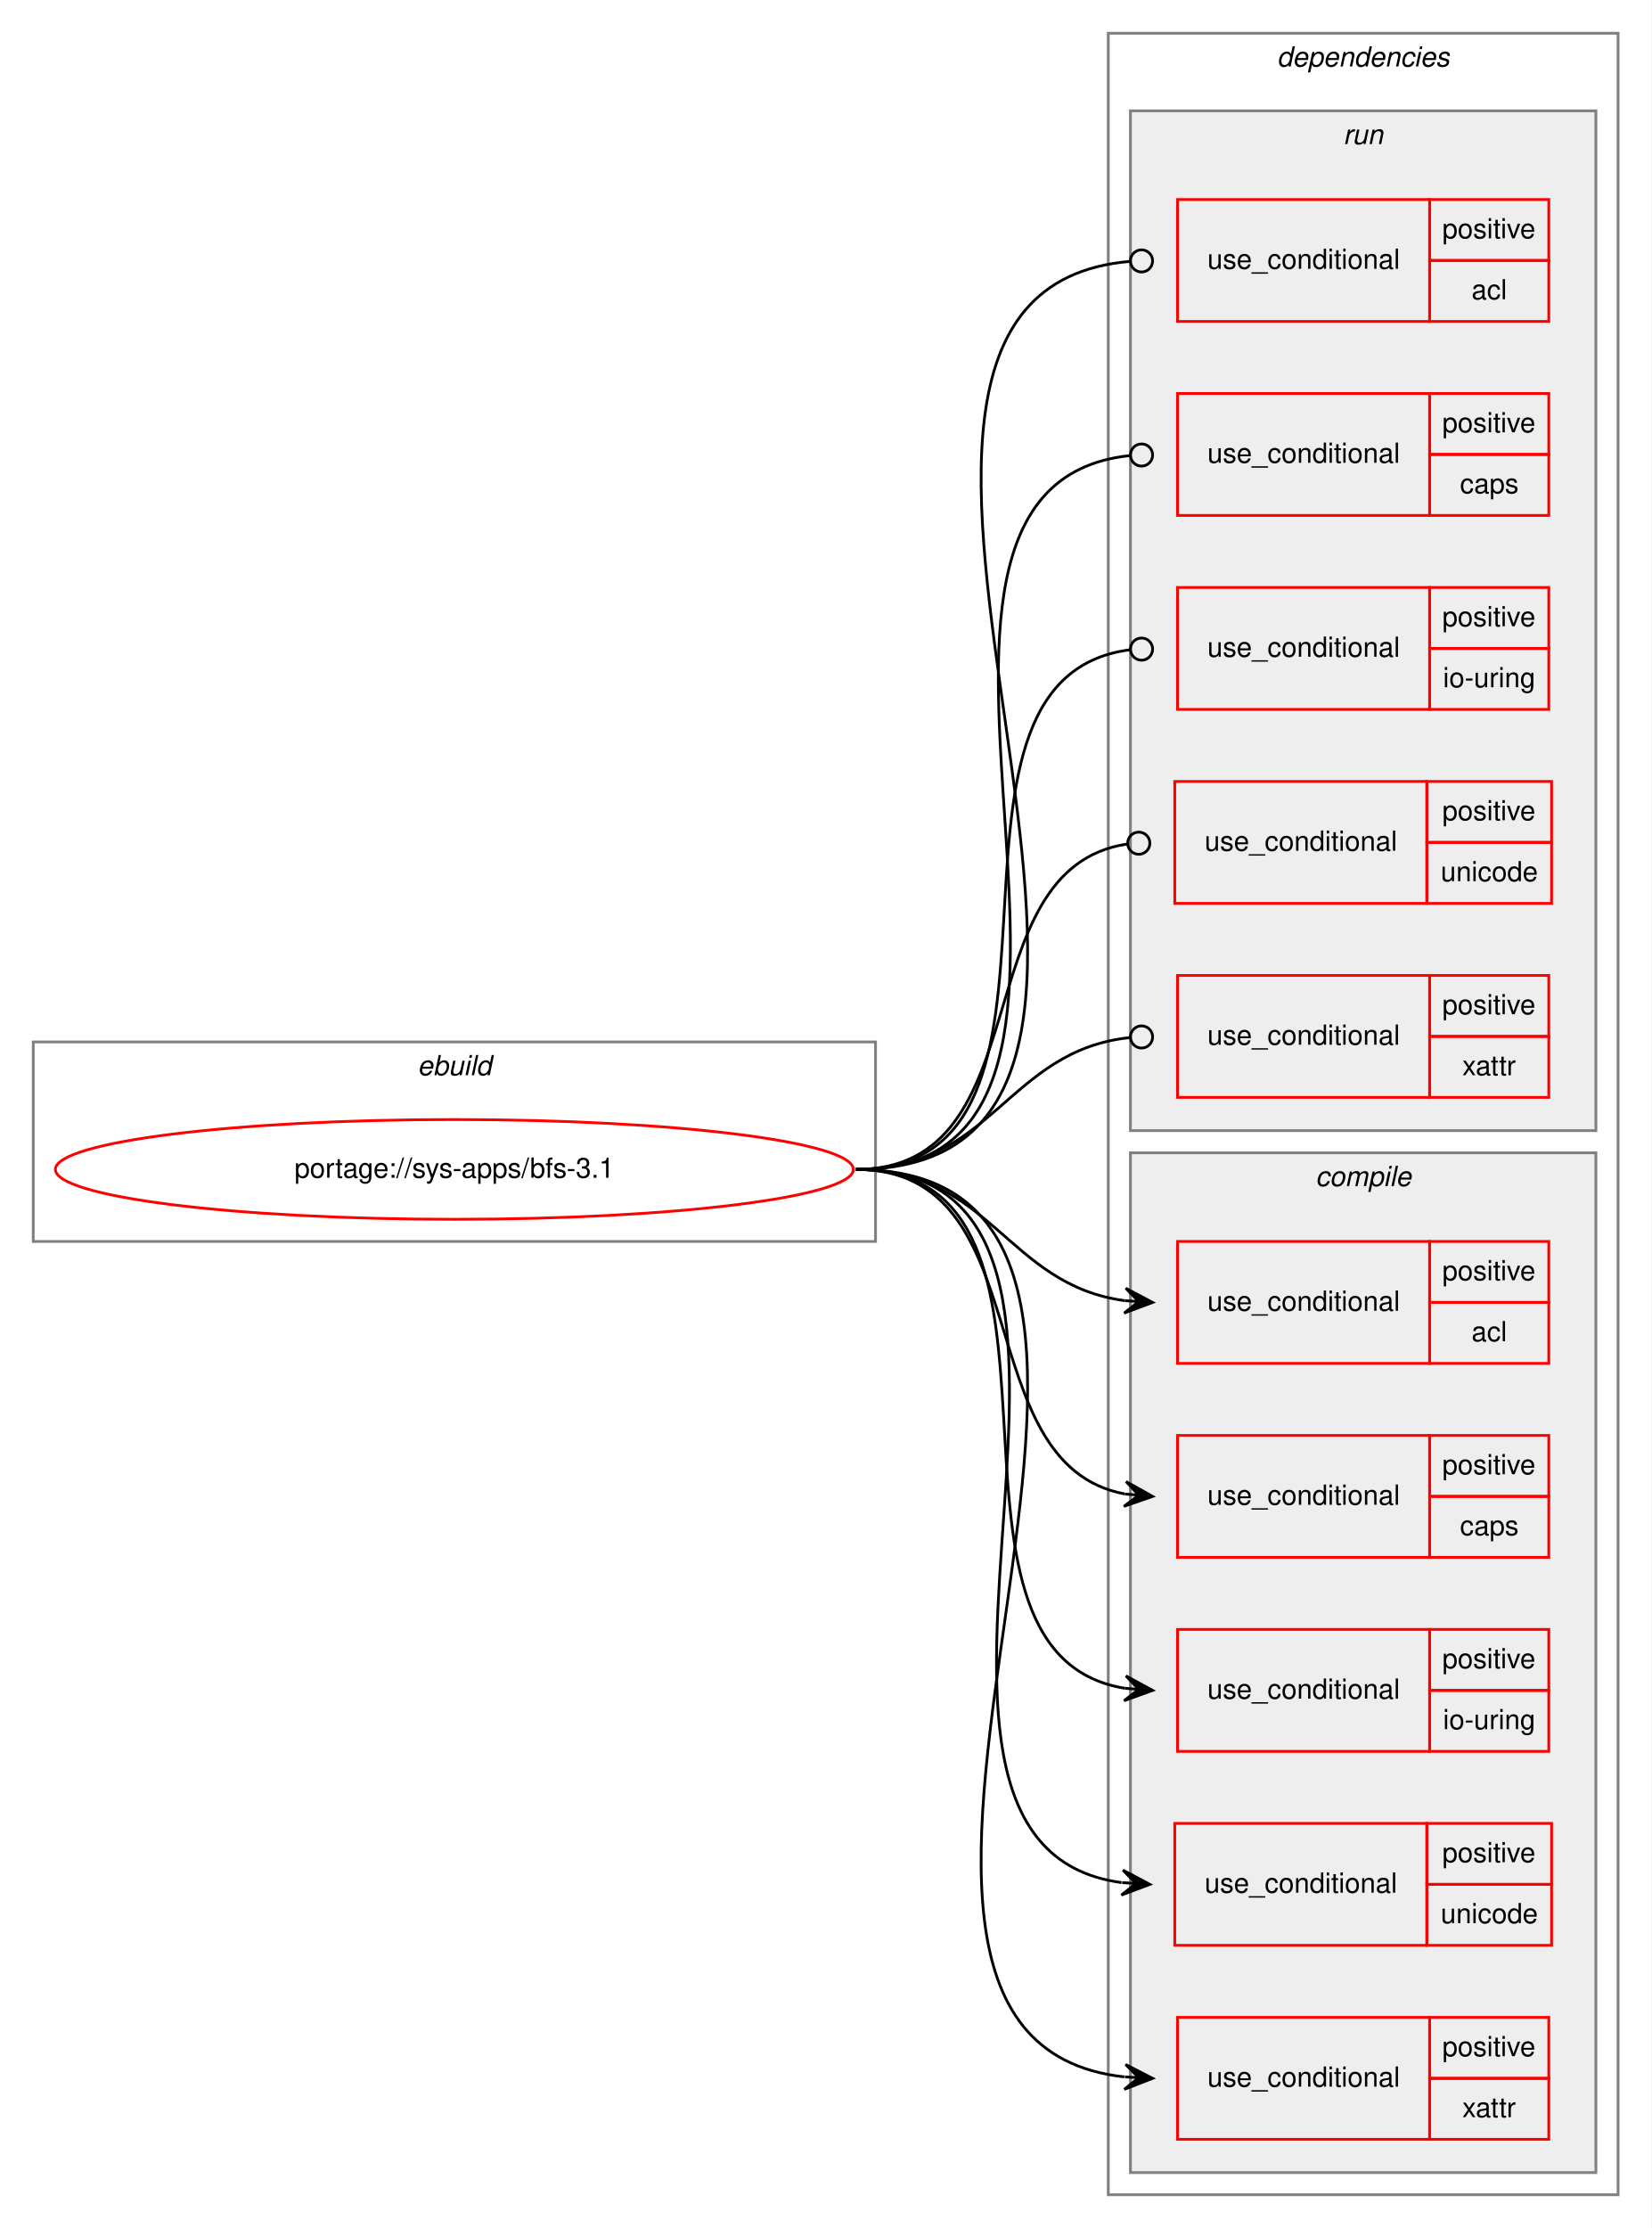
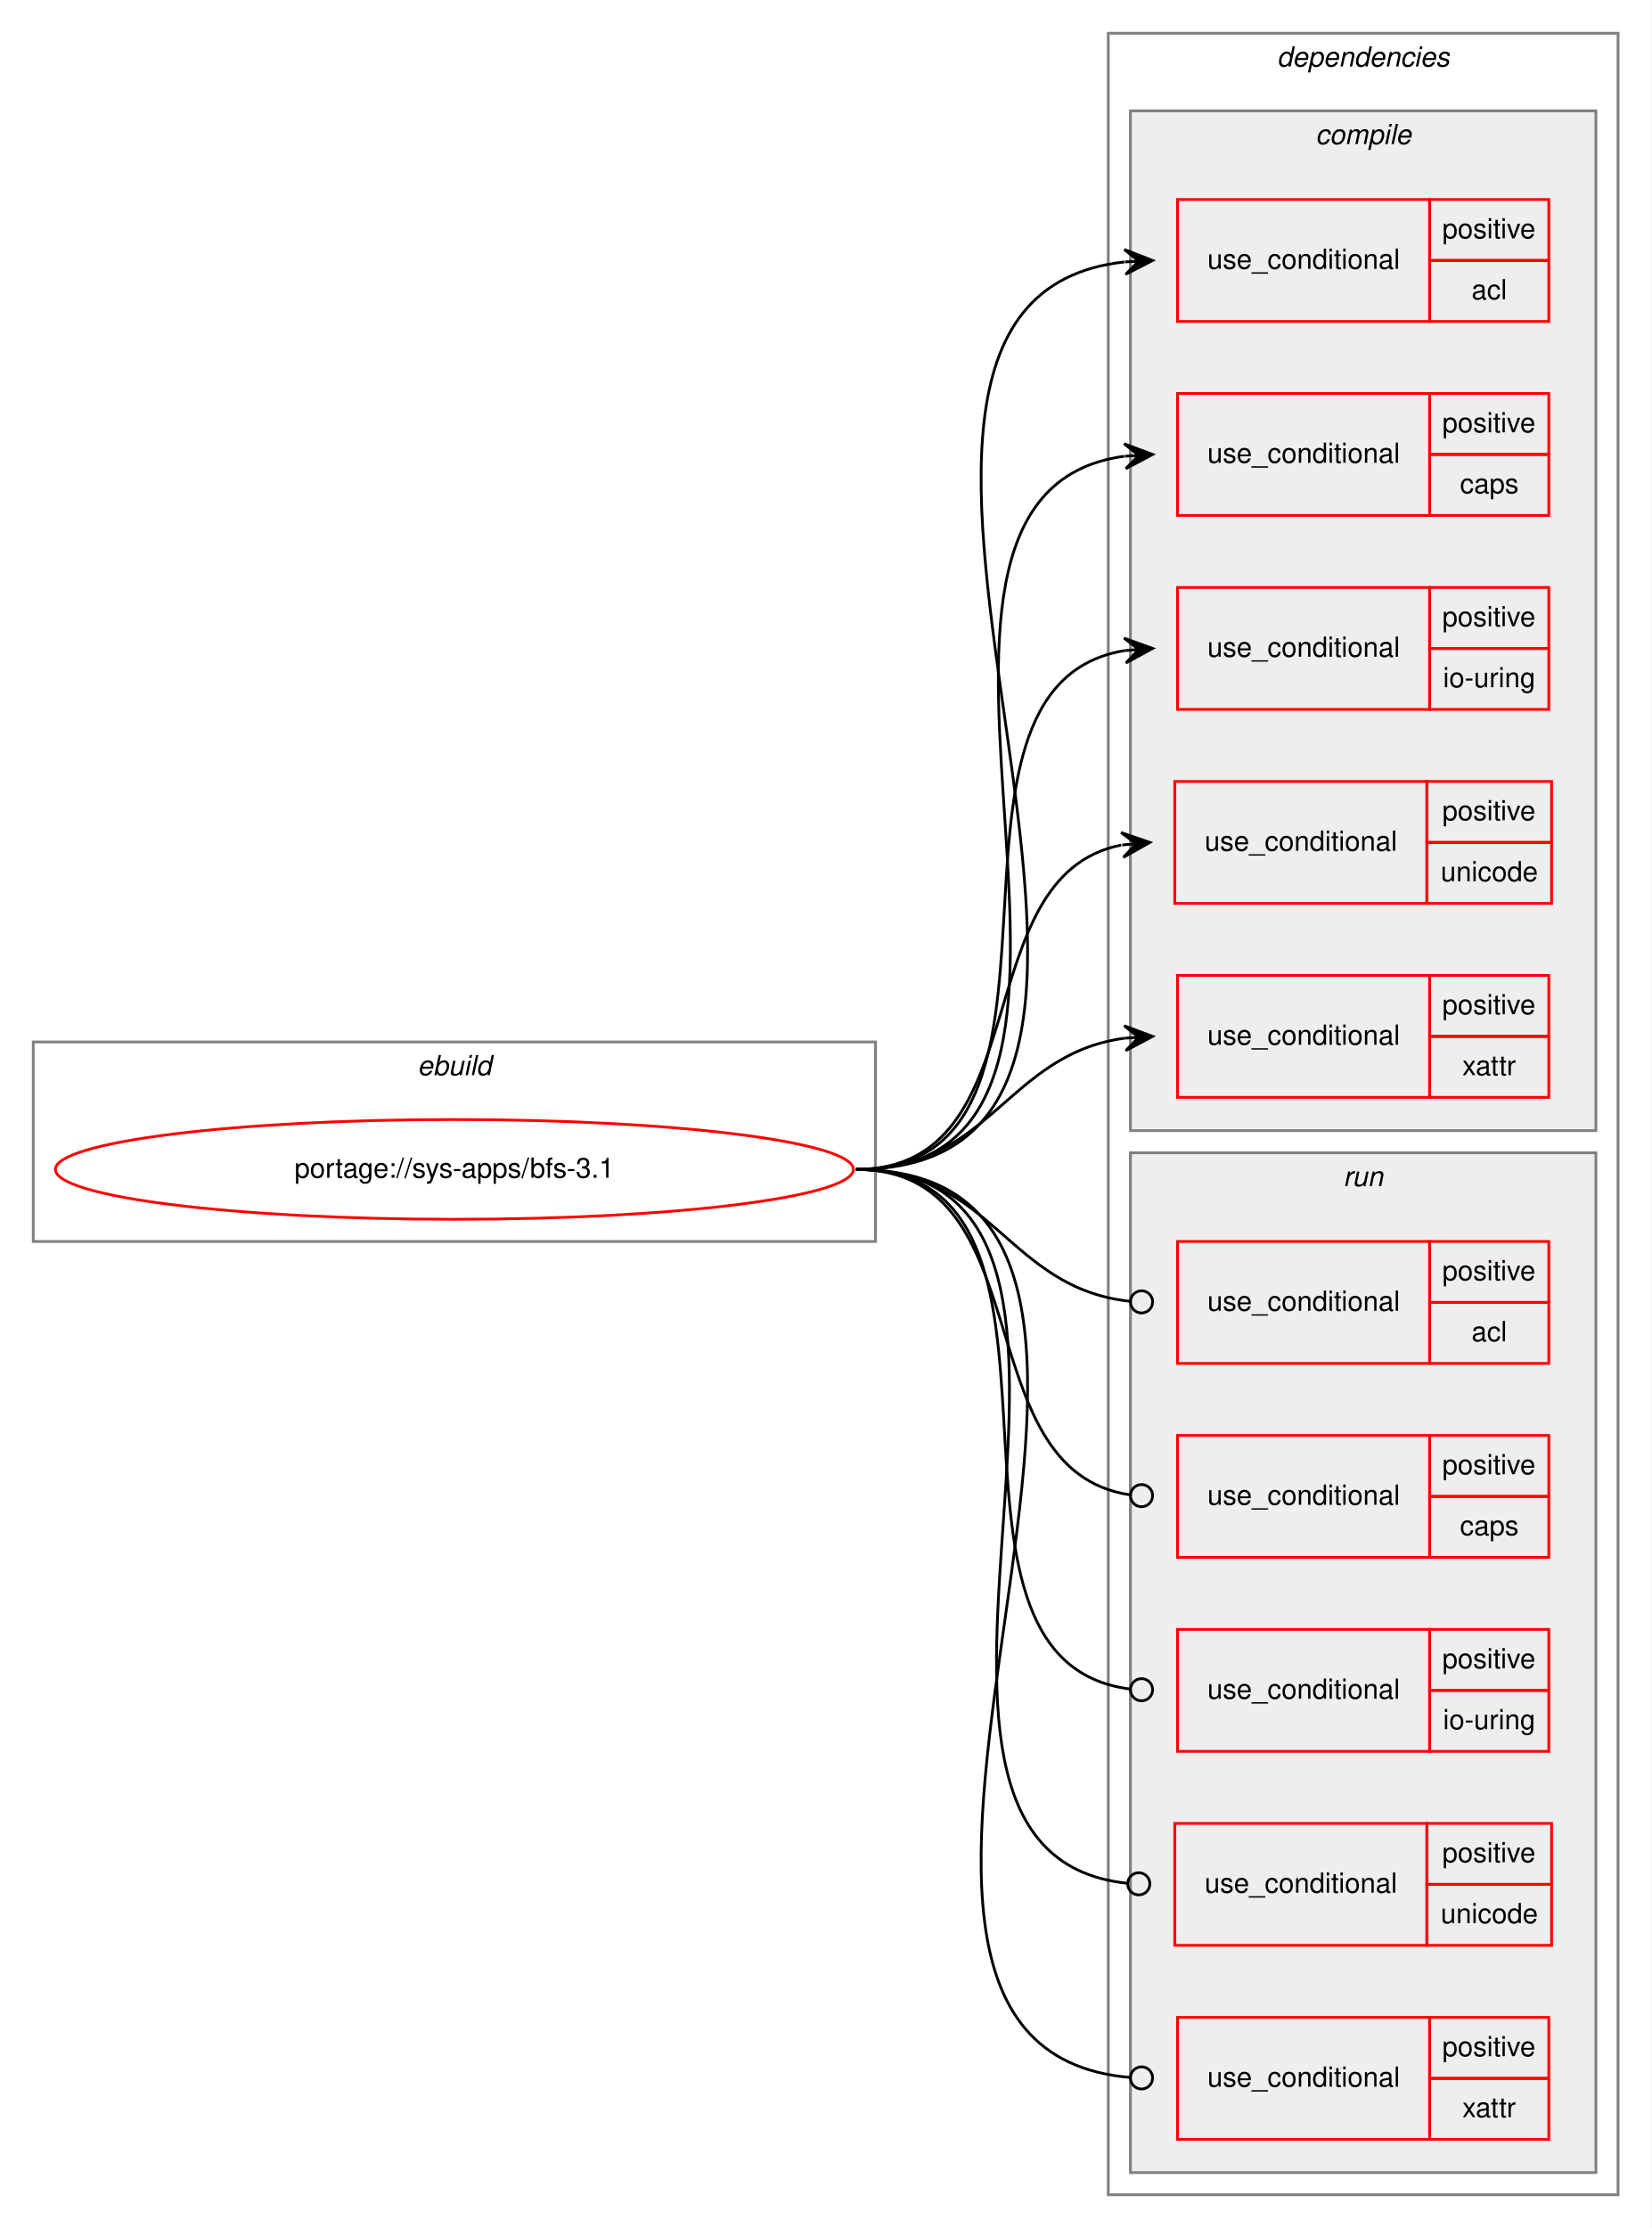
<svg xmlns="http://www.w3.org/2000/svg" xmlns:xlink="http://www.w3.org/1999/xlink" width="596pt" height="804pt" viewBox="0.00 0.00 596.00 804.00">
  <g id="graph0" class="graph" transform="scale(1 1) rotate(0) translate(4 800)">
    <polygon fill="white" stroke="transparent" points="-4,4 -4,-800 592,-800 592,4 -4,4" />
    <g id="clust1" class="cluster">
      <polygon fill="none" stroke="gray" points="8,-352 8,-424 312,-424 312,-352 8,-352" />
      <text text-anchor="start" x="146.66" y="-412" font-family="Helvetica,sans-Serif" font-style="italic" font-size="10.00">ebuild</text>
    </g>
    <g id="clust2" class="cluster">
      <polygon fill="none" stroke="gray" points="396,-8 396,-788 580,-788 580,-8 396,-8" />
      <text text-anchor="start" x="456.88" y="-776" font-family="Helvetica,sans-Serif" font-style="italic" font-size="10.00">dependencies</text>
    </g>
+     <g id="clust3" class="cluster">
+       <polygon fill="#eeeeee" stroke="gray" points="404,-392 404,-760 572,-760 572,-392 404,-392" />
+       <text text-anchor="start" x="470.78" y="-748" font-family="Helvetica,sans-Serif" font-style="italic" font-size="10.00">compile</text>
+     </g>
    <g id="clust10" class="cluster">
-       <polygon fill="#eeeeee" stroke="gray" points="404,-392 404,-760 572,-760 572,-392 404,-392" />
-       <text text-anchor="start" x="480.78" y="-748" font-family="Helvetica,sans-Serif" font-style="italic" font-size="10.00">run</text>
-     </g>
-     <g id="clust3" class="cluster">
      <polygon fill="#eeeeee" stroke="gray" points="404,-16 404,-384 572,-384 572,-16 404,-16" />
-       <text text-anchor="start" x="470.78" y="-372" font-family="Helvetica,sans-Serif" font-style="italic" font-size="10.00">compile</text>
+       <text text-anchor="start" x="480.78" y="-372" font-family="Helvetica,sans-Serif" font-style="italic" font-size="10.00">run</text>
    </g>
    <g id="node1" class="node">
      <g id="a_node1">
        <a xlink:href="../sys-apps/bfs-3.1.svg" xlink:title="portage://sys-apps/bfs-3.1">
          <ellipse fill="none" stroke="red" cx="160" cy="-378" rx="144" ry="18" />
          <text text-anchor="middle" x="160" y="-375" font-family="Helvetica,sans-Serif" font-size="10.00">portage://sys-apps/bfs-3.1</text>
        </a>
      </g>
    </g>
    <g id="node2" class="node">
+       <polygon fill="none" stroke="red" points="421,-684 421,-728 512,-728 512,-684 421,-684" />
+       <text text-anchor="start" x="431.77" y="-703" font-family="Helvetica,sans-Serif" font-size="10.00">use_conditional</text>
+       <polygon fill="none" stroke="red" points="512,-706 512,-728 555,-728 555,-706 512,-706" />
+       <text text-anchor="start" x="516.55" y="-714" font-family="Helvetica,sans-Serif" font-size="10.00">positive</text>
+       <polygon fill="none" stroke="red" points="512,-684 512,-706 555,-706 555,-684 512,-684" />
+       <text text-anchor="start" x="527.11" y="-692" font-family="Helvetica,sans-Serif" font-size="10.00">acl</text>
+     </g>
+     <g id="edge1" class="edge">
+       <path fill="none" stroke="black" d="M305,-378C454.74,-378 267.83,-690.81 401.79,-705.47" />
+       <polygon fill="black" stroke="black" points="412,-706 401.78,-709.97 407.01,-705.74 402.01,-705.48 402.01,-705.48 402.01,-705.48 407.01,-705.74 402.25,-700.99 412,-706 412,-706" />
+     </g>
+     <g id="node3" class="node">
+       <polygon fill="none" stroke="red" points="421,-614 421,-658 512,-658 512,-614 421,-614" />
+       <text text-anchor="start" x="431.77" y="-633" font-family="Helvetica,sans-Serif" font-size="10.00">use_conditional</text>
+       <polygon fill="none" stroke="red" points="512,-636 512,-658 555,-658 555,-636 512,-636" />
+       <text text-anchor="start" x="516.55" y="-644" font-family="Helvetica,sans-Serif" font-size="10.00">positive</text>
+       <polygon fill="none" stroke="red" points="512,-614 512,-636 555,-636 555,-614 512,-614" />
+       <text text-anchor="start" x="522.94" y="-622" font-family="Helvetica,sans-Serif" font-size="10.00">caps</text>
+     </g>
+     <g id="edge2" class="edge">
+       <path fill="none" stroke="black" d="M305,-378C425.5,-378 295.91,-621.1 401.76,-635.35" />
+       <polygon fill="black" stroke="black" points="412,-636 401.73,-639.86 407.01,-635.68 402.02,-635.37 402.02,-635.37 402.02,-635.37 407.01,-635.68 402.31,-630.87 412,-636 412,-636" />
+     </g>
+     <g id="node4" class="node">
+       <polygon fill="none" stroke="red" points="421,-544 421,-588 512,-588 512,-544 421,-544" />
+       <text text-anchor="start" x="431.77" y="-563" font-family="Helvetica,sans-Serif" font-size="10.00">use_conditional</text>
+       <polygon fill="none" stroke="red" points="512,-566 512,-588 555,-588 555,-566 512,-566" />
+       <text text-anchor="start" x="516.55" y="-574" font-family="Helvetica,sans-Serif" font-size="10.00">positive</text>
+       <polygon fill="none" stroke="red" points="512,-544 512,-566 555,-566 555,-544 512,-544" />
+       <text text-anchor="start" x="516.83" y="-552" font-family="Helvetica,sans-Serif" font-size="10.00">io-uring</text>
+     </g>
+     <g id="edge3" class="edge">
+       <path fill="none" stroke="black" d="M305,-378C397.57,-378 321.94,-552.31 402.03,-565.24" />
+       <polygon fill="black" stroke="black" points="412,-566 401.69,-569.73 407.01,-565.62 402.03,-565.24 402.03,-565.24 402.03,-565.24 407.01,-565.62 402.37,-560.76 412,-566 412,-566" />
+     </g>
+     <g id="node5" class="node">
+       <polygon fill="none" stroke="red" points="420,-474 420,-518 511,-518 511,-474 420,-474" />
+       <text text-anchor="start" x="430.77" y="-493" font-family="Helvetica,sans-Serif" font-size="10.00">use_conditional</text>
+       <polygon fill="none" stroke="red" points="511,-496 511,-518 556,-518 556,-496 511,-496" />
+       <text text-anchor="start" x="516.55" y="-504" font-family="Helvetica,sans-Serif" font-size="10.00">positive</text>
+       <polygon fill="none" stroke="red" points="511,-474 511,-496 556,-496 556,-474 511,-474" />
+       <text text-anchor="start" x="515.99" y="-482" font-family="Helvetica,sans-Serif" font-size="10.00">unicode</text>
+     </g>
+     <g id="edge4" class="edge">
+       <path fill="none" stroke="black" d="M305,-378C371.78,-378 343.9,-483.88 400.7,-495.05" />
+       <polygon fill="black" stroke="black" points="411,-496 400.63,-499.56 406.02,-495.54 401.04,-495.08 401.04,-495.08 401.04,-495.08 406.02,-495.54 401.46,-490.6 411,-496 411,-496" />
+     </g>
+     <g id="node6" class="node">
+       <polygon fill="none" stroke="red" points="421,-404 421,-448 512,-448 512,-404 421,-404" />
+       <text text-anchor="start" x="431.77" y="-423" font-family="Helvetica,sans-Serif" font-size="10.00">use_conditional</text>
+       <polygon fill="none" stroke="red" points="512,-426 512,-448 555,-448 555,-426 512,-426" />
+       <text text-anchor="start" x="516.55" y="-434" font-family="Helvetica,sans-Serif" font-size="10.00">positive</text>
+       <polygon fill="none" stroke="red" points="512,-404 512,-426 555,-426 555,-404 512,-404" />
+       <text text-anchor="start" x="523.78" y="-412" font-family="Helvetica,sans-Serif" font-size="10.00">xattr</text>
+     </g>
+     <g id="edge5" class="edge">
+       <path fill="none" stroke="black" d="M305,-378C353.56,-378 359.27,-419.66 401.97,-425.36" />
+       <polygon fill="black" stroke="black" points="412,-426 401.73,-429.85 407.01,-425.68 402.02,-425.36 402.02,-425.36 402.02,-425.36 407.01,-425.68 402.31,-420.87 412,-426 412,-426" />
+     </g>
+     <g id="node7" class="node">
      <polygon fill="none" stroke="red" points="421,-308 421,-352 512,-352 512,-308 421,-308" />
      <text text-anchor="start" x="431.77" y="-327" font-family="Helvetica,sans-Serif" font-size="10.00">use_conditional</text>
      <polygon fill="none" stroke="red" points="512,-330 512,-352 555,-352 555,-330 512,-330" />
      <text text-anchor="start" x="516.55" y="-338" font-family="Helvetica,sans-Serif" font-size="10.00">positive</text>
      <polygon fill="none" stroke="red" points="512,-308 512,-330 555,-330 555,-308 512,-308" />
      <text text-anchor="start" x="527.11" y="-316" font-family="Helvetica,sans-Serif" font-size="10.00">acl</text>
    </g>
-     <g id="edge1" class="edge">
-       <path fill="none" stroke="black" d="M305,-378C353.56,-378 359.27,-336.34 401.97,-330.64" />
-       <polygon fill="black" stroke="black" points="412,-330 402.31,-335.13 407.01,-330.32 402.02,-330.64 402.02,-330.64 402.02,-330.64 407.01,-330.32 401.73,-326.15 412,-330 412,-330" />
+     <g id="edge6" class="edge">
+       <path fill="none" stroke="black" d="M305,-378C354.27,-378 359.43,-335.11 403.88,-330.41" />
+       <ellipse fill="none" stroke="black" cx="408.01" cy="-330.2" rx="4" ry="4" />
    </g>
-     <g id="node3" class="node">
+     <g id="node8" class="node">
      <polygon fill="none" stroke="red" points="421,-238 421,-282 512,-282 512,-238 421,-238" />
      <text text-anchor="start" x="431.77" y="-257" font-family="Helvetica,sans-Serif" font-size="10.00">use_conditional</text>
      <polygon fill="none" stroke="red" points="512,-260 512,-282 555,-282 555,-260 512,-260" />
      <text text-anchor="start" x="516.55" y="-268" font-family="Helvetica,sans-Serif" font-size="10.00">positive</text>
      <polygon fill="none" stroke="red" points="512,-238 512,-260 555,-260 555,-238 512,-238" />
      <text text-anchor="start" x="522.94" y="-246" font-family="Helvetica,sans-Serif" font-size="10.00">caps</text>
    </g>
-     <g id="edge2" class="edge">
-       <path fill="none" stroke="black" d="M305,-378C372.2,-378 344.45,-271.68 402,-260.88" />
-       <polygon fill="black" stroke="black" points="412,-260 402.43,-265.36 407.02,-260.44 402.04,-260.88 402.04,-260.88 402.04,-260.88 407.02,-260.44 401.64,-256.4 412,-260 412,-260" />
+     <g id="edge7" class="edge">
+       <path fill="none" stroke="black" d="M305,-378C372.89,-378 343.87,-269.48 403.81,-260.58" />
+       <ellipse fill="none" stroke="black" cx="408.01" cy="-260.28" rx="4" ry="4" />
    </g>
-     <g id="node4" class="node">
+     <g id="node9" class="node">
      <polygon fill="none" stroke="red" points="421,-168 421,-212 512,-212 512,-168 421,-168" />
      <text text-anchor="start" x="431.77" y="-187" font-family="Helvetica,sans-Serif" font-size="10.00">use_conditional</text>
      <polygon fill="none" stroke="red" points="512,-190 512,-212 555,-212 555,-190 512,-190" />
      <text text-anchor="start" x="516.55" y="-198" font-family="Helvetica,sans-Serif" font-size="10.00">positive</text>
      <polygon fill="none" stroke="red" points="512,-168 512,-190 555,-190 555,-168 512,-168" />
      <text text-anchor="start" x="516.83" y="-176" font-family="Helvetica,sans-Serif" font-size="10.00">io-uring</text>
    </g>
-     <g id="edge3" class="edge">
-       <path fill="none" stroke="black" d="M305,-378C397.57,-378 321.94,-203.69 402.03,-190.76" />
-       <polygon fill="black" stroke="black" points="412,-190 402.37,-195.24 407.01,-190.38 402.03,-190.76 402.03,-190.76 402.03,-190.76 407.01,-190.38 401.69,-186.27 412,-190 412,-190" />
+     <g id="edge8" class="edge">
+       <path fill="none" stroke="black" d="M305,-378C398.32,-378 320.7,-200.85 404.01,-190.47" />
+       <ellipse fill="none" stroke="black" cx="408.01" cy="-190.24" rx="4" ry="4" />
    </g>
-     <g id="node5" class="node">
+     <g id="node10" class="node">
      <polygon fill="none" stroke="red" points="420,-98 420,-142 511,-142 511,-98 420,-98" />
      <text text-anchor="start" x="430.77" y="-117" font-family="Helvetica,sans-Serif" font-size="10.00">use_conditional</text>
      <polygon fill="none" stroke="red" points="511,-120 511,-142 556,-142 556,-120 511,-120" />
      <text text-anchor="start" x="516.55" y="-128" font-family="Helvetica,sans-Serif" font-size="10.00">positive</text>
      <polygon fill="none" stroke="red" points="511,-98 511,-120 556,-120 556,-98 511,-98" />
      <text text-anchor="start" x="515.99" y="-106" font-family="Helvetica,sans-Serif" font-size="10.00">unicode</text>
    </g>
-     <g id="edge4" class="edge">
-       <path fill="none" stroke="black" d="M305,-378C425.34,-378 295.12,-134.9 400.78,-120.65" />
-       <polygon fill="black" stroke="black" points="411,-120 401.31,-125.13 406.01,-120.32 401.02,-120.64 401.02,-120.64 401.02,-120.64 406.01,-120.32 400.73,-116.14 411,-120 411,-120" />
+     <g id="edge9" class="edge">
+       <path fill="none" stroke="black" d="M305,-378C426.06,-378 293.54,-131.95 402.71,-120.42" />
+       <ellipse fill="none" stroke="black" cx="407.01" cy="-120.2" rx="4" ry="4" />
    </g>
-     <g id="node6" class="node">
+     <g id="node11" class="node">
      <polygon fill="none" stroke="red" points="421,-28 421,-72 512,-72 512,-28 421,-28" />
      <text text-anchor="start" x="431.77" y="-47" font-family="Helvetica,sans-Serif" font-size="10.00">use_conditional</text>
      <polygon fill="none" stroke="red" points="512,-50 512,-72 555,-72 555,-50 512,-50" />
      <text text-anchor="start" x="516.55" y="-58" font-family="Helvetica,sans-Serif" font-size="10.00">positive</text>
      <polygon fill="none" stroke="red" points="512,-28 512,-50 555,-50 555,-28 512,-28" />
      <text text-anchor="start" x="523.78" y="-36" font-family="Helvetica,sans-Serif" font-size="10.00">xattr</text>
    </g>
-     <g id="edge5" class="edge">
-       <path fill="none" stroke="black" d="M305,-378C454.74,-378 267.83,-65.19 401.79,-50.53" />
-       <polygon fill="black" stroke="black" points="412,-50 402.25,-55.01 407.01,-50.26 402.01,-50.52 402.01,-50.52 402.01,-50.52 407.01,-50.26 401.78,-46.03 412,-50 412,-50" />
-     </g>
-     <g id="node7" class="node">
-       <polygon fill="none" stroke="red" points="421,-684 421,-728 512,-728 512,-684 421,-684" />
-       <text text-anchor="start" x="431.77" y="-703" font-family="Helvetica,sans-Serif" font-size="10.00">use_conditional</text>
-       <polygon fill="none" stroke="red" points="512,-706 512,-728 555,-728 555,-706 512,-706" />
-       <text text-anchor="start" x="516.55" y="-714" font-family="Helvetica,sans-Serif" font-size="10.00">positive</text>
-       <polygon fill="none" stroke="red" points="512,-684 512,-706 555,-706 555,-684 512,-684" />
-       <text text-anchor="start" x="527.11" y="-692" font-family="Helvetica,sans-Serif" font-size="10.00">acl</text>
-     </g>
-     <g id="edge6" class="edge">
-       <path fill="none" stroke="black" d="M305,-378C455.49,-378 265.95,-693.94 403.82,-705.67" />
-       <ellipse fill="none" stroke="black" cx="408" cy="-705.84" rx="4" ry="4" />
-     </g>
-     <g id="node8" class="node">
-       <polygon fill="none" stroke="red" points="421,-614 421,-658 512,-658 512,-614 421,-614" />
-       <text text-anchor="start" x="431.77" y="-633" font-family="Helvetica,sans-Serif" font-size="10.00">use_conditional</text>
-       <polygon fill="none" stroke="red" points="512,-636 512,-658 555,-658 555,-636 512,-636" />
-       <text text-anchor="start" x="516.55" y="-644" font-family="Helvetica,sans-Serif" font-size="10.00">positive</text>
-       <polygon fill="none" stroke="red" points="512,-614 512,-636 555,-636 555,-614 512,-614" />
-       <text text-anchor="start" x="522.94" y="-622" font-family="Helvetica,sans-Serif" font-size="10.00">caps</text>
-     </g>
-     <g id="edge7" class="edge">
-       <path fill="none" stroke="black" d="M305,-378C426.23,-378 294.34,-624.05 403.7,-635.58" />
-       <ellipse fill="none" stroke="black" cx="408.01" cy="-635.8" rx="4" ry="4" />
-     </g>
-     <g id="node9" class="node">
-       <polygon fill="none" stroke="red" points="421,-544 421,-588 512,-588 512,-544 421,-544" />
-       <text text-anchor="start" x="431.77" y="-563" font-family="Helvetica,sans-Serif" font-size="10.00">use_conditional</text>
-       <polygon fill="none" stroke="red" points="512,-566 512,-588 555,-588 555,-566 512,-566" />
-       <text text-anchor="start" x="516.55" y="-574" font-family="Helvetica,sans-Serif" font-size="10.00">positive</text>
-       <polygon fill="none" stroke="red" points="512,-544 512,-566 555,-566 555,-544 512,-544" />
-       <text text-anchor="start" x="516.83" y="-552" font-family="Helvetica,sans-Serif" font-size="10.00">io-uring</text>
-     </g>
-     <g id="edge8" class="edge">
-       <path fill="none" stroke="black" d="M305,-378C398.32,-378 320.7,-555.15 404.01,-565.53" />
-       <ellipse fill="none" stroke="black" cx="408.01" cy="-565.76" rx="4" ry="4" />
-     </g>
-     <g id="node10" class="node">
-       <polygon fill="none" stroke="red" points="420,-474 420,-518 511,-518 511,-474 420,-474" />
-       <text text-anchor="start" x="430.77" y="-493" font-family="Helvetica,sans-Serif" font-size="10.00">use_conditional</text>
-       <polygon fill="none" stroke="red" points="511,-496 511,-518 556,-518 556,-496 511,-496" />
-       <text text-anchor="start" x="516.55" y="-504" font-family="Helvetica,sans-Serif" font-size="10.00">positive</text>
-       <polygon fill="none" stroke="red" points="511,-474 511,-496 556,-496 556,-474 511,-474" />
-       <text text-anchor="start" x="515.99" y="-482" font-family="Helvetica,sans-Serif" font-size="10.00">unicode</text>
-     </g>
-     <g id="edge9" class="edge">
-       <path fill="none" stroke="black" d="M305,-378C372.61,-378 343.2,-486.52 402.84,-495.42" />
-       <ellipse fill="none" stroke="black" cx="407.01" cy="-495.72" rx="4" ry="4" />
-     </g>
-     <g id="node11" class="node">
-       <polygon fill="none" stroke="red" points="421,-404 421,-448 512,-448 512,-404 421,-404" />
-       <text text-anchor="start" x="431.77" y="-423" font-family="Helvetica,sans-Serif" font-size="10.00">use_conditional</text>
-       <polygon fill="none" stroke="red" points="512,-426 512,-448 555,-448 555,-426 512,-426" />
-       <text text-anchor="start" x="516.55" y="-434" font-family="Helvetica,sans-Serif" font-size="10.00">positive</text>
-       <polygon fill="none" stroke="red" points="512,-404 512,-426 555,-426 555,-404 512,-404" />
-       <text text-anchor="start" x="523.78" y="-412" font-family="Helvetica,sans-Serif" font-size="10.00">xattr</text>
-     </g>
    <g id="edge10" class="edge">
-       <path fill="none" stroke="black" d="M305,-378C354.27,-378 359.43,-420.89 403.88,-425.59" />
-       <ellipse fill="none" stroke="black" cx="408.01" cy="-425.8" rx="4" ry="4" />
+       <path fill="none" stroke="black" d="M305,-378C455.49,-378 265.95,-62.06 403.82,-50.33" />
+       <ellipse fill="none" stroke="black" cx="408" cy="-50.16" rx="4" ry="4" />
    </g>
  </g>
</svg>
